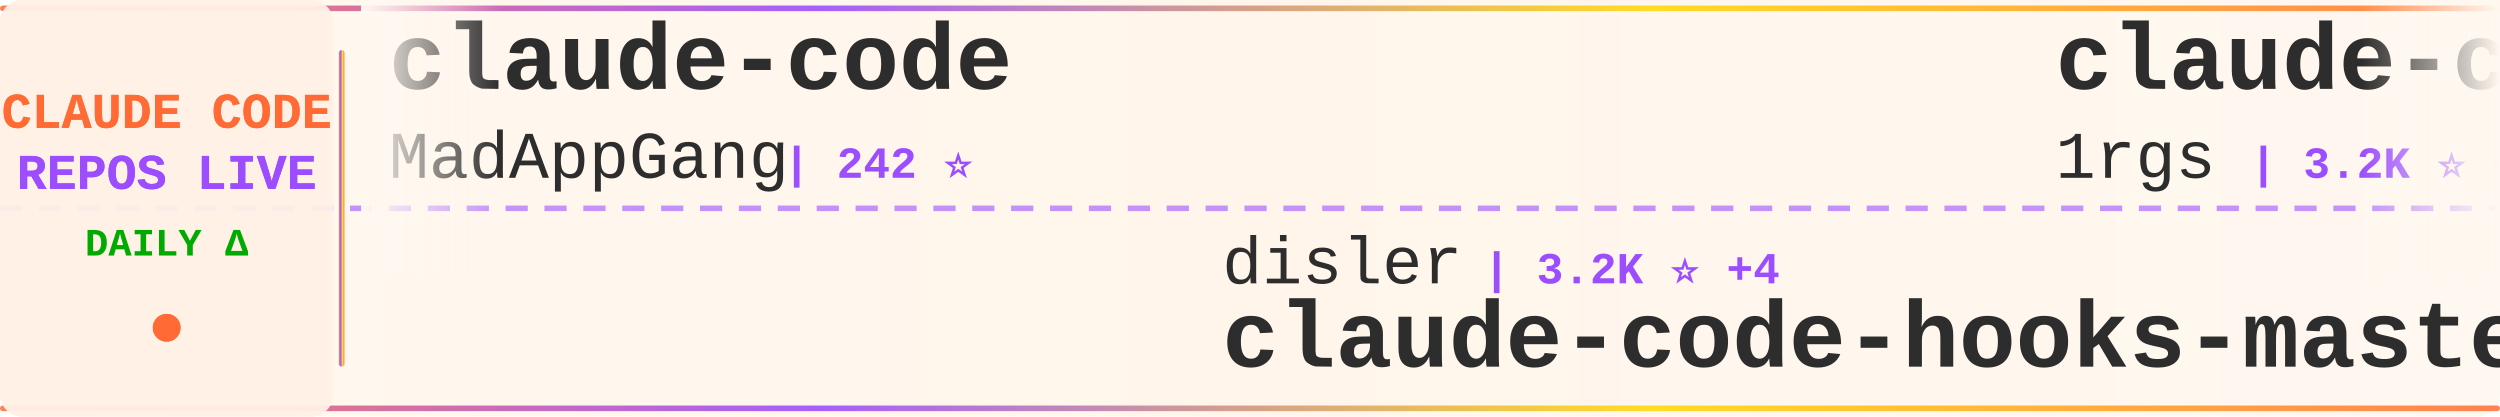
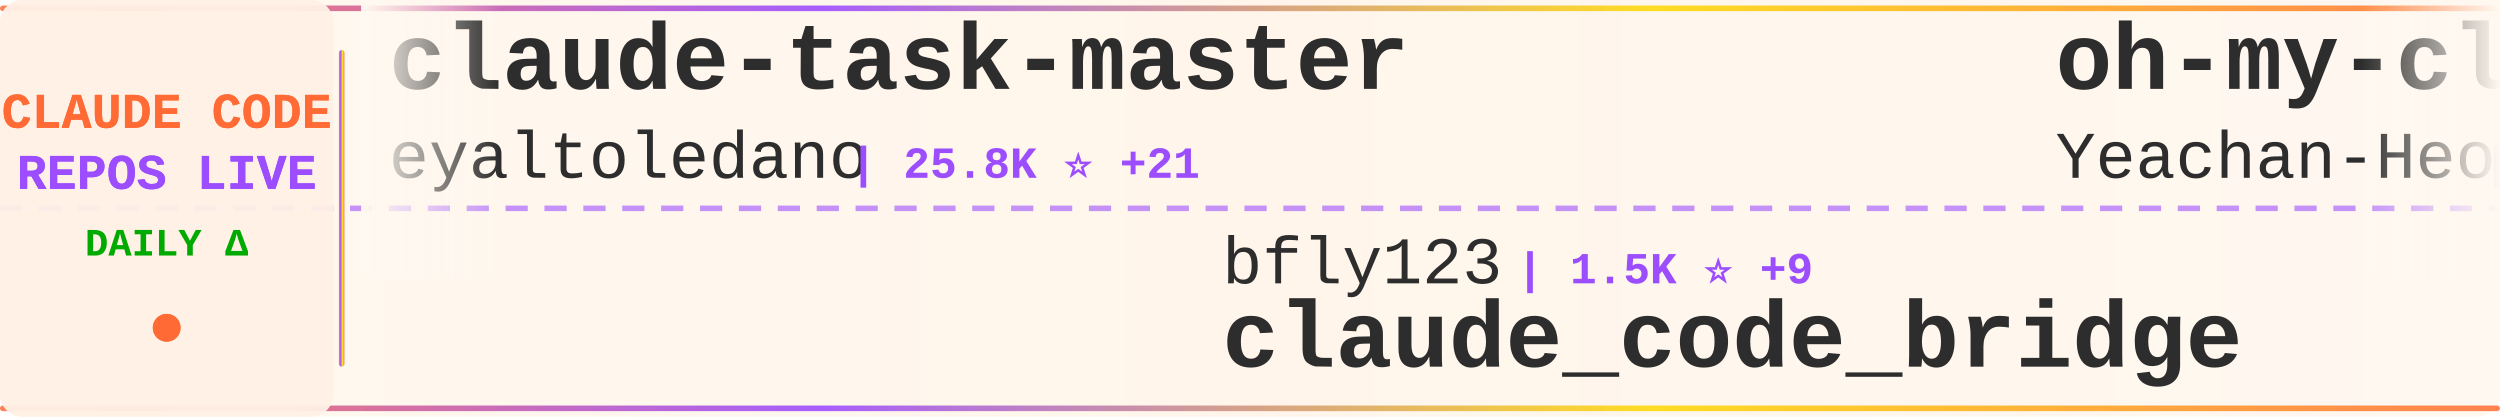
<svg xmlns="http://www.w3.org/2000/svg" width="900" height="150">
  <defs>
    <linearGradient id="tickerBg" x1="0%" y1="0%" x2="100%" y2="0%">
      <stop offset="0%" style="stop-color:#fff8f0;stop-opacity:0.98" />
      <stop offset="50%" style="stop-color:#fff5eb;stop-opacity:1" />
      <stop offset="100%" style="stop-color:#fff8f0;stop-opacity:0.98" />
    </linearGradient>
    <linearGradient id="borderGrad" x1="0%" y1="0%" x2="100%" y2="0%">
      <stop offset="0%" style="stop-color:#FF6B35;stop-opacity:0.85">
        <animate attributeName="stop-opacity" values="0.85;1;0.85" dur="2s" repeatCount="indefinite" />
      </stop>
      <stop offset="33%" style="stop-color:#9C4EFF;stop-opacity:0.9">
        <animate attributeName="stop-opacity" values="0.9;1;0.9" dur="2.2s" repeatCount="indefinite" />
      </stop>
      <stop offset="66%" style="stop-color:#FFD700;stop-opacity:0.85">
        <animate attributeName="stop-opacity" values="0.85;1;0.85" dur="1.8s" repeatCount="indefinite" />
      </stop>
      <stop offset="100%" style="stop-color:#FF6B35;stop-opacity:0.85">
        <animate attributeName="stop-opacity" values="0.85;1;0.85" dur="2s" repeatCount="indefinite" />
      </stop>
    </linearGradient>
    <filter id="textGlow">
      <feGaussianBlur stdDeviation="0.15" result="coloredBlur" />
      <feMerge>
        <feMergeNode in="coloredBlur" />
        <feMergeNode in="SourceGraphic" />
      </feMerge>
    </filter>
    <filter id="metricGlow">
      <feGaussianBlur stdDeviation="0.2" result="coloredBlur" />
      <feMerge>
        <feMergeNode in="coloredBlur" />
        <feMergeNode in="SourceGraphic" />
      </feMerge>
    </filter>
    <linearGradient id="leftFade" x1="0%" y1="0%" x2="100%" y2="0%">
      <stop offset="0%" style="stop-color:#fff8f0;stop-opacity:1" />
      <stop offset="100%" style="stop-color:#fff8f0;stop-opacity:0" />
    </linearGradient>
    <linearGradient id="rightFade" x1="0%" y1="0%" x2="100%" y2="0%">
      <stop offset="0%" style="stop-color:#fff8f0;stop-opacity:0" />
      <stop offset="100%" style="stop-color:#fff8f0;stop-opacity:1" />
    </linearGradient>
  </defs>
  <rect width="900" height="150" fill="url(#tickerBg)" rx="8" />
  <rect x="0" y="2" width="900" height="2" fill="url(#borderGrad)" rx="1" />
  <rect x="0" y="146" width="900" height="2" fill="url(#borderGrad)" rx="1" />
  <line x1="0" y1="75" x2="900" y2="75" stroke="#9C4EFF" stroke-width="2" stroke-dasharray="8 6" opacity="0.6" />
  <rect x="0" y="0" width="120" height="150" fill="#fff0e6" opacity="0.95" rx="8" />
  <text x="60" y="46" font-family="'Courier New', monospace" font-size="18" font-weight="bold" fill="#FF6B35" text-anchor="middle" filter="url(#textGlow)">
    CLAUDE CODE
  </text>
  <text x="60" y="68" font-family="'Courier New', monospace" font-size="18" font-weight="bold" fill="#9C4EFF" text-anchor="middle" filter="url(#textGlow)">
    REPOS LIVE
  </text>
  <text x="60" y="92" font-family="'Courier New', monospace" font-size="14" font-weight="bold" fill="#00aa00" text-anchor="middle">
    DAILY Δ
  </text>
  <circle cx="60" cy="118" r="5" fill="#FF6B35" filter="url(#metricGlow)">
    <animate attributeName="r" values="4;6;4" dur="1.5s" repeatCount="indefinite" />
    <animate attributeName="opacity" values="0.6;1;0.6" dur="1.5s" repeatCount="indefinite" />
  </circle>
  <rect x="122" y="18" width="2" height="114" fill="url(#borderGrad)" rx="1" />
  <clipPath id="tickerClip">
    <rect x="130" y="0" width="770" height="150" />
  </clipPath>
  <g clip-path="url(#tickerClip)">
    <g id="tickerItems">
      <animateTransform attributeName="transform" attributeType="XML" type="translate" from="0 0" to="-3000 0" dur="54s" repeatCount="indefinite" />
      <g transform="translate(0, 0)">
-         <text x="140" y="32" font-family="'Courier New', monospace" font-size="34" font-weight="bold" fill="#2d2d2d">claude-code</text>
-         <text x="140" y="64" font-family="'Courier New', monospace" font-size="24" font-weight="normal" fill="#2d2d2d" opacity="1.0">MadAppGang</text>
-         <text x="282" y="64" font-family="'Courier New', monospace" font-size="16" font-weight="bold" fill="#9C4EFF"> | 242 ⭐</text>
+         <text x="140" y="32" font-family="'Courier New', monospace" font-size="34" font-weight="bold" fill="#2d2d2d">claude-task-master</text>
+         <text x="140" y="64" font-family="'Courier New', monospace" font-size="24" font-weight="normal" fill="#2d2d2d" opacity="1.0">eyaltoledano</text>
+         <text x="306" y="64" font-family="'Courier New', monospace" font-size="16" font-weight="bold" fill="#9C4EFF"> | 25.8K ⭐ +21</text>
      </g>
      <g transform="translate(300, 0)">
-         <text x="140" y="102" font-family="'Courier New', monospace" font-size="24" font-weight="normal" fill="#2d2d2d" opacity="1.0">disler</text>
-         <text x="234" y="102" font-family="'Courier New', monospace" font-size="16" font-weight="bold" fill="#9C4EFF"> | 3.2K ⭐ +4</text>
-         <text x="140" y="132" font-family="'Courier New', monospace" font-size="34" font-weight="bold" fill="#2d2d2d">claude-code-hooks-master...</text>
+         <text x="140" y="102" font-family="'Courier New', monospace" font-size="24" font-weight="normal" fill="#2d2d2d" opacity="1.0">bfly123</text>
+         <text x="246" y="102" font-family="'Courier New', monospace" font-size="16" font-weight="bold" fill="#9C4EFF"> | 1.5K ⭐ +9</text>
+         <text x="140" y="132" font-family="'Courier New', monospace" font-size="34" font-weight="bold" fill="#2d2d2d">claude_code_bridge</text>
      </g>
      <g transform="translate(600, 0)">
-         <text x="140" y="32" font-family="'Courier New', monospace" font-size="34" font-weight="bold" fill="#2d2d2d">claude-code-proxy</text>
-         <text x="140" y="64" font-family="'Courier New', monospace" font-size="24" font-weight="normal" fill="#2d2d2d" opacity="1.0">1rgs</text>
-         <text x="210" y="64" font-family="'Courier New', monospace" font-size="16" font-weight="bold" fill="#9C4EFF"> | 3.2K ⭐ +1</text>
+         <text x="140" y="32" font-family="'Courier New', monospace" font-size="34" font-weight="bold" fill="#2d2d2d">oh-my-claudecode</text>
+         <text x="140" y="64" font-family="'Courier New', monospace" font-size="24" font-weight="normal" fill="#2d2d2d" opacity="1.0">Yeachan-Heo</text>
+         <text x="294" y="64" font-family="'Courier New', monospace" font-size="16" font-weight="bold" fill="#9C4EFF"> | 9.0K ⭐ +197</text>
      </g>
      <g transform="translate(900, 0)">
-         <text x="140" y="102" font-family="'Courier New', monospace" font-size="24" font-weight="normal" fill="#2d2d2d" opacity="1.0">edmund-io</text>
-         <text x="270" y="102" font-family="'Courier New', monospace" font-size="16" font-weight="bold" fill="#9C4EFF"> | 1.3K ⭐ +10</text>
-         <text x="140" y="132" font-family="'Courier New', monospace" font-size="34" font-weight="bold" fill="#2d2d2d">edmunds-claude-code</text>
+         <text x="140" y="102" font-family="'Courier New', monospace" font-size="24" font-weight="normal" fill="#2d2d2d" opacity="1.0">ComposioHQ</text>
+         <text x="282" y="102" font-family="'Courier New', monospace" font-size="16" font-weight="bold" fill="#9C4EFF"> | 42.2K ⭐ +361</text>
+         <text x="140" y="132" font-family="'Courier New', monospace" font-size="34" font-weight="bold" fill="#2d2d2d">awesome-claude-skills</text>
      </g>
      <g transform="translate(1200, 0)">
-         <text x="140" y="32" font-family="'Courier New', monospace" font-size="34" font-weight="bold" fill="#2d2d2d">claude-code-telegram</text>
-         <text x="140" y="64" font-family="'Courier New', monospace" font-size="24" font-weight="normal" fill="#2d2d2d" opacity="1.0">RichardAtCT</text>
-         <text x="294" y="64" font-family="'Courier New', monospace" font-size="16" font-weight="bold" fill="#9C4EFF"> | 2.0K ⭐ +28</text>
+         <text x="140" y="32" font-family="'Courier New', monospace" font-size="34" font-weight="bold" fill="#2d2d2d">claude-code-guide</text>
+         <text x="140" y="64" font-family="'Courier New', monospace" font-size="24" font-weight="normal" fill="#2d2d2d" opacity="1.0">zebbern</text>
+         <text x="246" y="64" font-family="'Courier New', monospace" font-size="16" font-weight="bold" fill="#9C4EFF"> | 3.5K ⭐ +14</text>
      </g>
      <g transform="translate(1500, 0)">
-         <text x="140" y="102" font-family="'Courier New', monospace" font-size="24" font-weight="normal" fill="#2d2d2d" opacity="1.0">anthropics</text>
-         <text x="282" y="102" font-family="'Courier New', monospace" font-size="16" font-weight="bold" fill="#9C4EFF"> | 6.1K ⭐ +19</text>
-         <text x="140" y="132" font-family="'Courier New', monospace" font-size="34" font-weight="bold" fill="#2d2d2d">claude-code-action</text>
+         <text x="140" y="102" font-family="'Courier New', monospace" font-size="24" font-weight="normal" fill="#2d2d2d" opacity="1.0">BloopAI</text>
+         <text x="246" y="102" font-family="'Courier New', monospace" font-size="16" font-weight="bold" fill="#9C4EFF"> | 22.8K ⭐ +147</text>
+         <text x="140" y="132" font-family="'Courier New', monospace" font-size="34" font-weight="bold" fill="#2d2d2d">vibe-kanban</text>
      </g>
      <g transform="translate(1800, 0)">
-         <text x="140" y="32" font-family="'Courier New', monospace" font-size="34" font-weight="bold" fill="#2d2d2d">claude_code_bridge</text>
-         <text x="140" y="64" font-family="'Courier New', monospace" font-size="24" font-weight="normal" fill="#2d2d2d" opacity="1.0">bfly123</text>
-         <text x="246" y="64" font-family="'Courier New', monospace" font-size="16" font-weight="bold" fill="#9C4EFF"> | 1.5K ⭐ +16</text>
+         <text x="140" y="32" font-family="'Courier New', monospace" font-size="34" font-weight="bold" fill="#2d2d2d">claude-code-tips</text>
+         <text x="140" y="64" font-family="'Courier New', monospace" font-size="24" font-weight="normal" fill="#2d2d2d" opacity="1.0">ykdojo</text>
+         <text x="234" y="64" font-family="'Courier New', monospace" font-size="16" font-weight="bold" fill="#9C4EFF"> | 4.3K ⭐ +49</text>
      </g>
      <g transform="translate(2100, 0)">
-         <text x="140" y="102" font-family="'Courier New', monospace" font-size="24" font-weight="normal" fill="#2d2d2d" opacity="1.0">PleasePrompto</text>
-         <text x="318" y="102" font-family="'Courier New', monospace" font-size="16" font-weight="bold" fill="#9C4EFF"> | 4.3K ⭐ +49</text>
-         <text x="140" y="132" font-family="'Courier New', monospace" font-size="34" font-weight="bold" fill="#2d2d2d">notebooklm-skill</text>
+         <text x="140" y="102" font-family="'Courier New', monospace" font-size="24" font-weight="normal" fill="#2d2d2d" opacity="1.0">peterkrueck</text>
+         <text x="294" y="102" font-family="'Courier New', monospace" font-size="16" font-weight="bold" fill="#9C4EFF"> | 1.3K ⭐ +1</text>
+         <text x="140" y="132" font-family="'Courier New', monospace" font-size="34" font-weight="bold" fill="#2d2d2d">Claude-Code-Development-...</text>
      </g>
      <g transform="translate(2400, 0)">
-         <text x="140" y="32" font-family="'Courier New', monospace" font-size="34" font-weight="bold" fill="#2d2d2d">claude-code-prompt-impro...</text>
-         <text x="140" y="64" font-family="'Courier New', monospace" font-size="24" font-weight="normal" fill="#2d2d2d" opacity="1.0">severity1</text>
-         <text x="270" y="64" font-family="'Courier New', monospace" font-size="16" font-weight="bold" fill="#9C4EFF"> | 1.2K ⭐ +9</text>
+         <text x="140" y="32" font-family="'Courier New', monospace" font-size="34" font-weight="bold" fill="#2d2d2d">Claude-Code-Workflow</text>
+         <text x="140" y="64" font-family="'Courier New', monospace" font-size="24" font-weight="normal" fill="#2d2d2d" opacity="1.0">catlog22</text>
+         <text x="258" y="64" font-family="'Courier New', monospace" font-size="16" font-weight="bold" fill="#9C4EFF"> | 1.4K ⭐ +9</text>
      </g>
      <g transform="translate(2700, 0)">
-         <text x="140" y="102" font-family="'Courier New', monospace" font-size="24" font-weight="normal" fill="#2d2d2d" opacity="1.0">code-yeongyu</text>
-         <text x="306" y="102" font-family="'Courier New', monospace" font-size="16" font-weight="bold" fill="#9C4EFF"> | 38.2K ⭐ +326</text>
-         <text x="140" y="132" font-family="'Courier New', monospace" font-size="34" font-weight="bold" fill="#2d2d2d">oh-my-openagent</text>
+         <text x="140" y="102" font-family="'Courier New', monospace" font-size="24" font-weight="normal" fill="#2d2d2d" opacity="1.0">ghuntley</text>
+         <text x="258" y="102" font-family="'Courier New', monospace" font-size="16" font-weight="bold" fill="#9C4EFF"> | 856 ⭐ +1</text>
+         <text x="140" y="132" font-family="'Courier New', monospace" font-size="34" font-weight="bold" fill="#2d2d2d">claude-code-source-code-...</text>
      </g>
      <g transform="translate(3000, 0)">
-         <text x="140" y="32" font-family="'Courier New', monospace" font-size="34" font-weight="bold" fill="#2d2d2d">claude-code</text>
-         <text x="140" y="64" font-family="'Courier New', monospace" font-size="24" font-weight="normal" fill="#2d2d2d" opacity="1.0">MadAppGang</text>
-         <text x="282" y="64" font-family="'Courier New', monospace" font-size="16" font-weight="bold" fill="#9C4EFF"> | 242 ⭐</text>
+         <text x="140" y="32" font-family="'Courier New', monospace" font-size="34" font-weight="bold" fill="#2d2d2d">claude-task-master</text>
+         <text x="140" y="64" font-family="'Courier New', monospace" font-size="24" font-weight="normal" fill="#2d2d2d" opacity="1.0">eyaltoledano</text>
+         <text x="306" y="64" font-family="'Courier New', monospace" font-size="16" font-weight="bold" fill="#9C4EFF"> | 25.8K ⭐ +21</text>
      </g>
      <g transform="translate(3300, 0)">
-         <text x="140" y="102" font-family="'Courier New', monospace" font-size="24" font-weight="normal" fill="#2d2d2d" opacity="1.0">disler</text>
-         <text x="234" y="102" font-family="'Courier New', monospace" font-size="16" font-weight="bold" fill="#9C4EFF"> | 3.2K ⭐ +4</text>
-         <text x="140" y="132" font-family="'Courier New', monospace" font-size="34" font-weight="bold" fill="#2d2d2d">claude-code-hooks-master...</text>
+         <text x="140" y="102" font-family="'Courier New', monospace" font-size="24" font-weight="normal" fill="#2d2d2d" opacity="1.0">bfly123</text>
+         <text x="246" y="102" font-family="'Courier New', monospace" font-size="16" font-weight="bold" fill="#9C4EFF"> | 1.5K ⭐ +9</text>
+         <text x="140" y="132" font-family="'Courier New', monospace" font-size="34" font-weight="bold" fill="#2d2d2d">claude_code_bridge</text>
      </g>
      <g transform="translate(3600, 0)">
-         <text x="140" y="32" font-family="'Courier New', monospace" font-size="34" font-weight="bold" fill="#2d2d2d">claude-code-proxy</text>
-         <text x="140" y="64" font-family="'Courier New', monospace" font-size="24" font-weight="normal" fill="#2d2d2d" opacity="1.0">1rgs</text>
-         <text x="210" y="64" font-family="'Courier New', monospace" font-size="16" font-weight="bold" fill="#9C4EFF"> | 3.2K ⭐ +1</text>
+         <text x="140" y="32" font-family="'Courier New', monospace" font-size="34" font-weight="bold" fill="#2d2d2d">oh-my-claudecode</text>
+         <text x="140" y="64" font-family="'Courier New', monospace" font-size="24" font-weight="normal" fill="#2d2d2d" opacity="1.0">Yeachan-Heo</text>
+         <text x="294" y="64" font-family="'Courier New', monospace" font-size="16" font-weight="bold" fill="#9C4EFF"> | 9.0K ⭐ +197</text>
      </g>
      <g transform="translate(3900, 0)">
-         <text x="140" y="102" font-family="'Courier New', monospace" font-size="24" font-weight="normal" fill="#2d2d2d" opacity="1.0">edmund-io</text>
-         <text x="270" y="102" font-family="'Courier New', monospace" font-size="16" font-weight="bold" fill="#9C4EFF"> | 1.3K ⭐ +10</text>
-         <text x="140" y="132" font-family="'Courier New', monospace" font-size="34" font-weight="bold" fill="#2d2d2d">edmunds-claude-code</text>
+         <text x="140" y="102" font-family="'Courier New', monospace" font-size="24" font-weight="normal" fill="#2d2d2d" opacity="1.0">ComposioHQ</text>
+         <text x="282" y="102" font-family="'Courier New', monospace" font-size="16" font-weight="bold" fill="#9C4EFF"> | 42.2K ⭐ +361</text>
+         <text x="140" y="132" font-family="'Courier New', monospace" font-size="34" font-weight="bold" fill="#2d2d2d">awesome-claude-skills</text>
      </g>
    </g>
  </g>
  <rect x="130" y="0" width="50" height="100" fill="url(#leftFade)" />
  <rect x="850" y="0" width="50" height="100" fill="url(#rightFade)" />
</svg>
